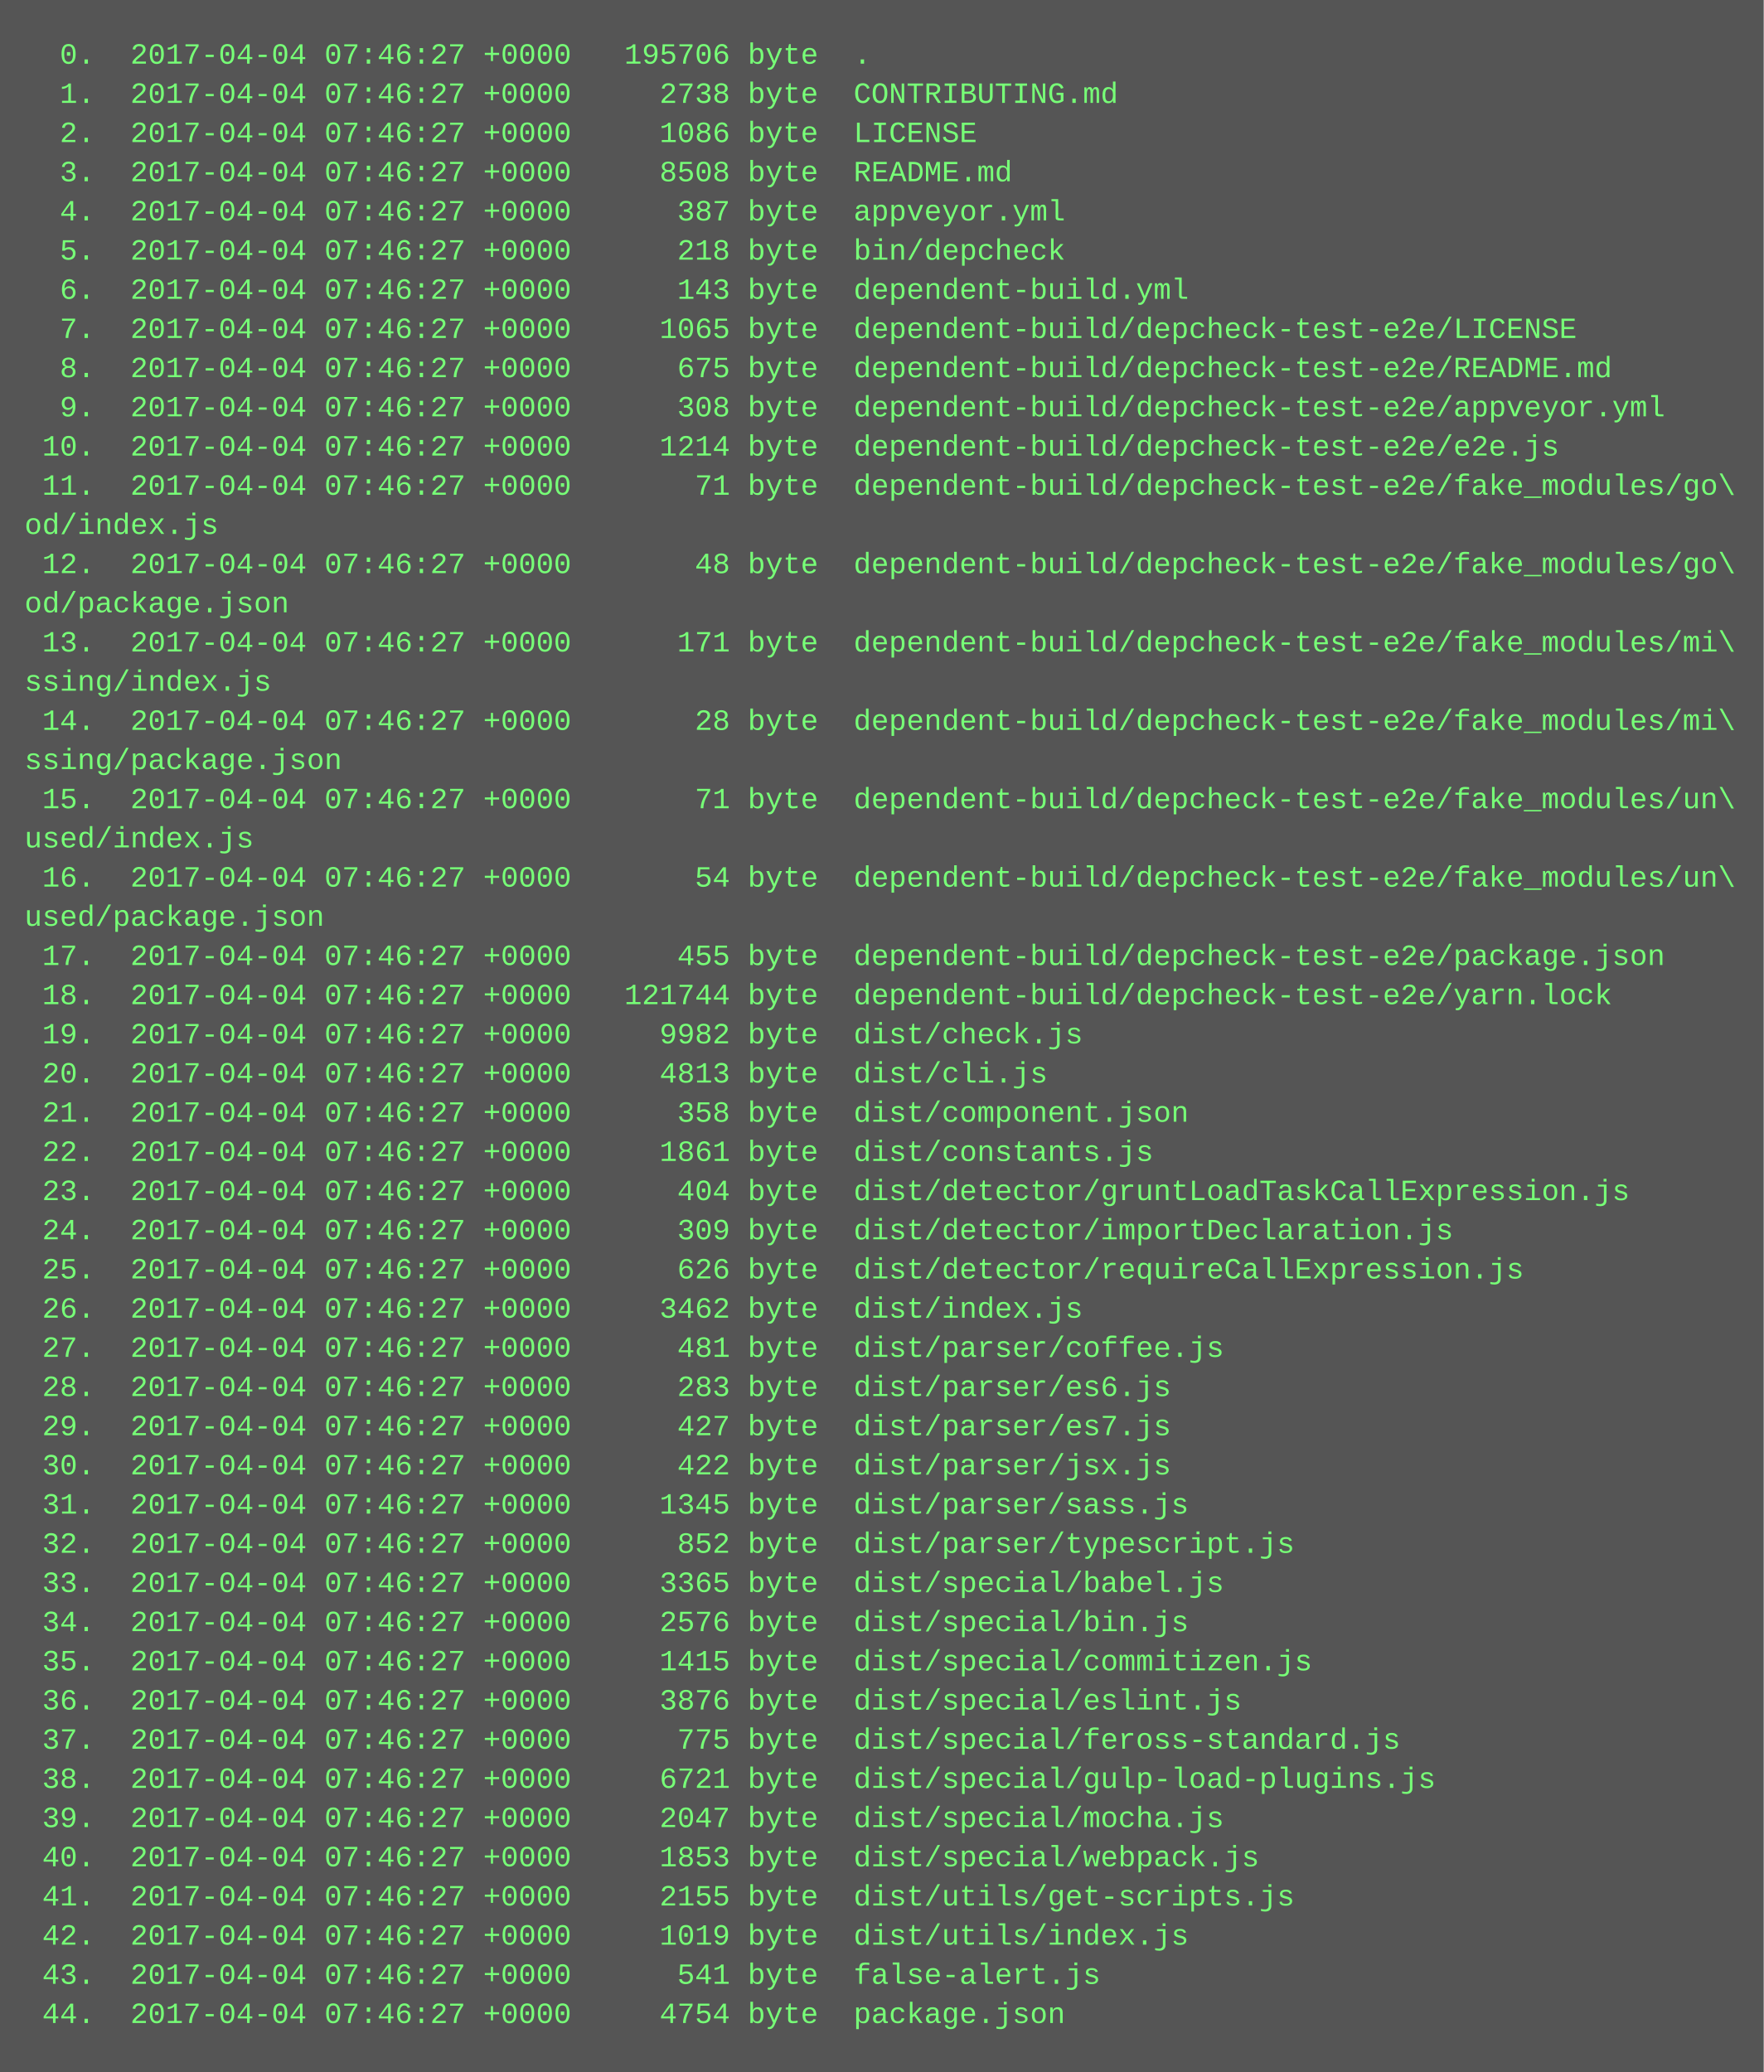
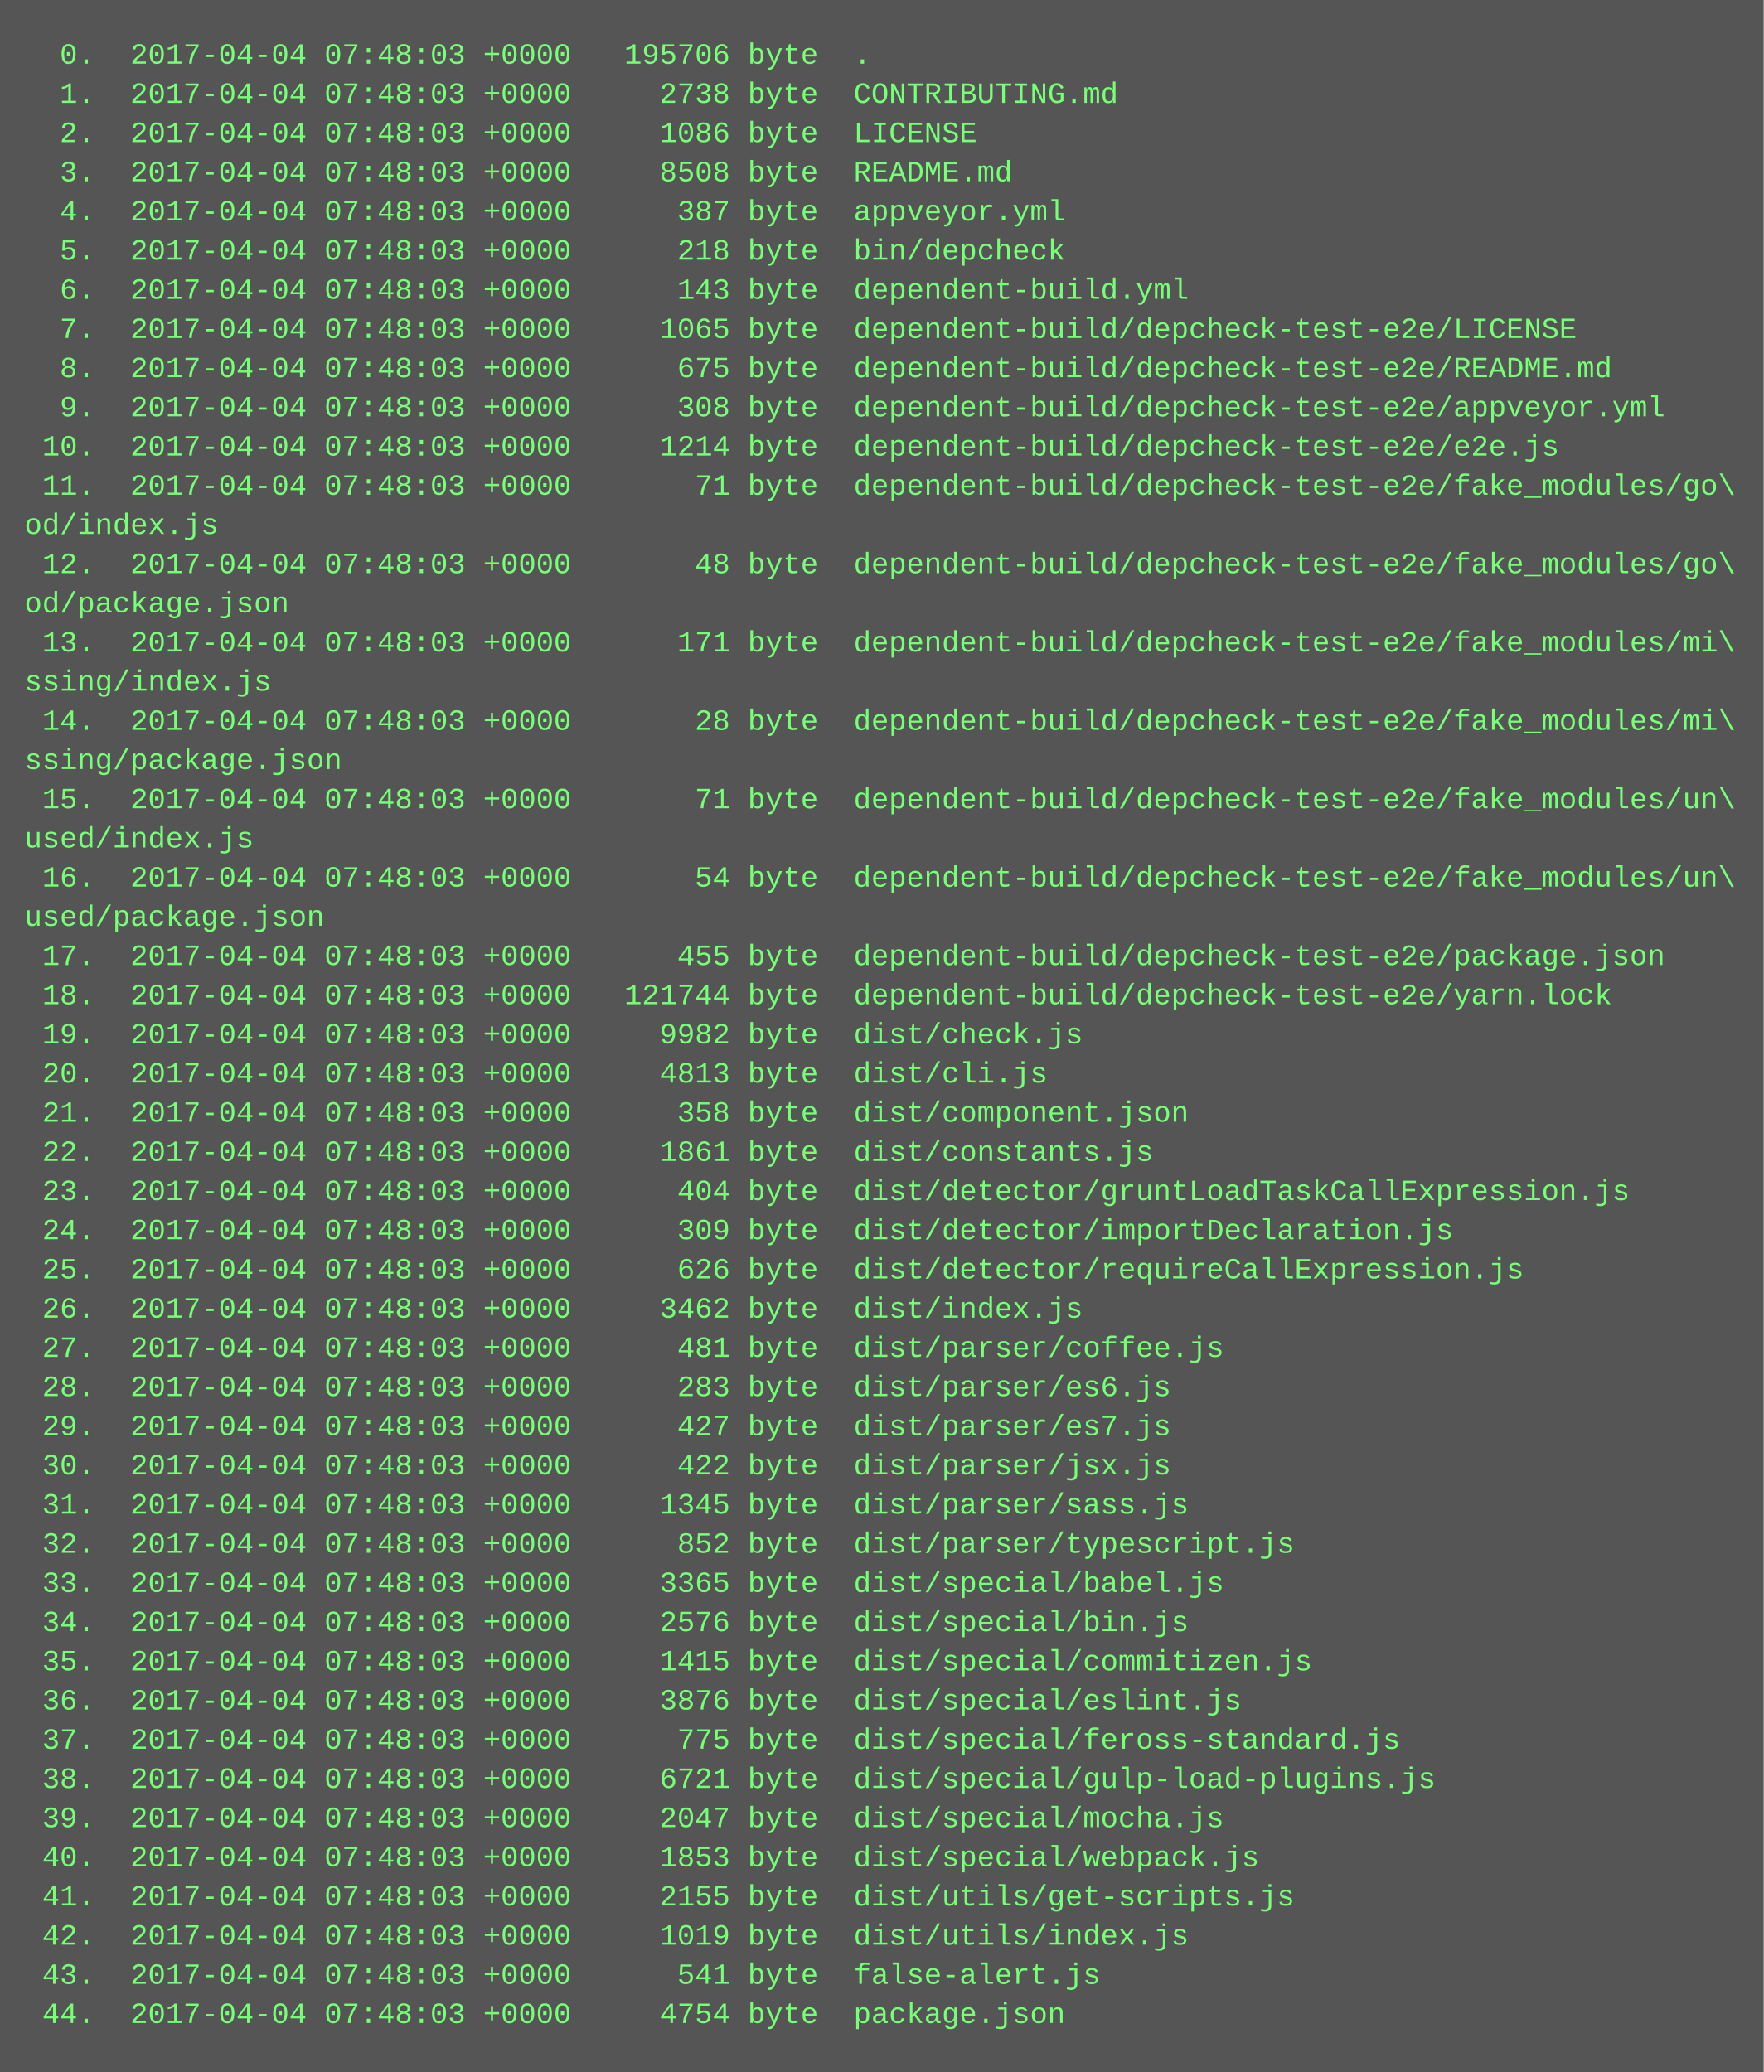
<svg xmlns="http://www.w3.org/2000/svg" height="846" width="720">
  <rect height="846" fill="#555" width="720" />
  <text fill="#7f7" font-family="Courier New" font-size="12" xml:space="preserve">
-     <tspan x="10" y="26">  0.  2017-04-04 07:46:27 +0000   195706 byte  .</tspan>
-     <tspan x="10" y="42">  1.  2017-04-04 07:46:27 +0000     2738 byte  CONTRIBUTING.md</tspan>
-     <tspan x="10" y="58">  2.  2017-04-04 07:46:27 +0000     1086 byte  LICENSE</tspan>
-     <tspan x="10" y="74">  3.  2017-04-04 07:46:27 +0000     8508 byte  README.md</tspan>
-     <tspan x="10" y="90">  4.  2017-04-04 07:46:27 +0000      387 byte  appveyor.yml</tspan>
-     <tspan x="10" y="106">  5.  2017-04-04 07:46:27 +0000      218 byte  bin/depcheck</tspan>
-     <tspan x="10" y="122">  6.  2017-04-04 07:46:27 +0000      143 byte  dependent-build.yml</tspan>
-     <tspan x="10" y="138">  7.  2017-04-04 07:46:27 +0000     1065 byte  dependent-build/depcheck-test-e2e/LICENSE</tspan>
-     <tspan x="10" y="154">  8.  2017-04-04 07:46:27 +0000      675 byte  dependent-build/depcheck-test-e2e/README.md</tspan>
-     <tspan x="10" y="170">  9.  2017-04-04 07:46:27 +0000      308 byte  dependent-build/depcheck-test-e2e/appveyor.yml</tspan>
-     <tspan x="10" y="186"> 10.  2017-04-04 07:46:27 +0000     1214 byte  dependent-build/depcheck-test-e2e/e2e.js</tspan>
-     <tspan x="10" y="202"> 11.  2017-04-04 07:46:27 +0000       71 byte  dependent-build/depcheck-test-e2e/fake_modules/go\</tspan>
+     <tspan x="10" y="26">  0.  2017-04-04 07:48:03 +0000   195706 byte  .</tspan>
+     <tspan x="10" y="42">  1.  2017-04-04 07:48:03 +0000     2738 byte  CONTRIBUTING.md</tspan>
+     <tspan x="10" y="58">  2.  2017-04-04 07:48:03 +0000     1086 byte  LICENSE</tspan>
+     <tspan x="10" y="74">  3.  2017-04-04 07:48:03 +0000     8508 byte  README.md</tspan>
+     <tspan x="10" y="90">  4.  2017-04-04 07:48:03 +0000      387 byte  appveyor.yml</tspan>
+     <tspan x="10" y="106">  5.  2017-04-04 07:48:03 +0000      218 byte  bin/depcheck</tspan>
+     <tspan x="10" y="122">  6.  2017-04-04 07:48:03 +0000      143 byte  dependent-build.yml</tspan>
+     <tspan x="10" y="138">  7.  2017-04-04 07:48:03 +0000     1065 byte  dependent-build/depcheck-test-e2e/LICENSE</tspan>
+     <tspan x="10" y="154">  8.  2017-04-04 07:48:03 +0000      675 byte  dependent-build/depcheck-test-e2e/README.md</tspan>
+     <tspan x="10" y="170">  9.  2017-04-04 07:48:03 +0000      308 byte  dependent-build/depcheck-test-e2e/appveyor.yml</tspan>
+     <tspan x="10" y="186"> 10.  2017-04-04 07:48:03 +0000     1214 byte  dependent-build/depcheck-test-e2e/e2e.js</tspan>
+     <tspan x="10" y="202"> 11.  2017-04-04 07:48:03 +0000       71 byte  dependent-build/depcheck-test-e2e/fake_modules/go\</tspan>
    <tspan x="10" y="218">od/index.js</tspan>
-     <tspan x="10" y="234"> 12.  2017-04-04 07:46:27 +0000       48 byte  dependent-build/depcheck-test-e2e/fake_modules/go\</tspan>
+     <tspan x="10" y="234"> 12.  2017-04-04 07:48:03 +0000       48 byte  dependent-build/depcheck-test-e2e/fake_modules/go\</tspan>
    <tspan x="10" y="250">od/package.json</tspan>
-     <tspan x="10" y="266"> 13.  2017-04-04 07:46:27 +0000      171 byte  dependent-build/depcheck-test-e2e/fake_modules/mi\</tspan>
+     <tspan x="10" y="266"> 13.  2017-04-04 07:48:03 +0000      171 byte  dependent-build/depcheck-test-e2e/fake_modules/mi\</tspan>
    <tspan x="10" y="282">ssing/index.js</tspan>
-     <tspan x="10" y="298"> 14.  2017-04-04 07:46:27 +0000       28 byte  dependent-build/depcheck-test-e2e/fake_modules/mi\</tspan>
+     <tspan x="10" y="298"> 14.  2017-04-04 07:48:03 +0000       28 byte  dependent-build/depcheck-test-e2e/fake_modules/mi\</tspan>
    <tspan x="10" y="314">ssing/package.json</tspan>
-     <tspan x="10" y="330"> 15.  2017-04-04 07:46:27 +0000       71 byte  dependent-build/depcheck-test-e2e/fake_modules/un\</tspan>
+     <tspan x="10" y="330"> 15.  2017-04-04 07:48:03 +0000       71 byte  dependent-build/depcheck-test-e2e/fake_modules/un\</tspan>
    <tspan x="10" y="346">used/index.js</tspan>
-     <tspan x="10" y="362"> 16.  2017-04-04 07:46:27 +0000       54 byte  dependent-build/depcheck-test-e2e/fake_modules/un\</tspan>
+     <tspan x="10" y="362"> 16.  2017-04-04 07:48:03 +0000       54 byte  dependent-build/depcheck-test-e2e/fake_modules/un\</tspan>
    <tspan x="10" y="378">used/package.json</tspan>
-     <tspan x="10" y="394"> 17.  2017-04-04 07:46:27 +0000      455 byte  dependent-build/depcheck-test-e2e/package.json</tspan>
-     <tspan x="10" y="410"> 18.  2017-04-04 07:46:27 +0000   121744 byte  dependent-build/depcheck-test-e2e/yarn.lock</tspan>
-     <tspan x="10" y="426"> 19.  2017-04-04 07:46:27 +0000     9982 byte  dist/check.js</tspan>
-     <tspan x="10" y="442"> 20.  2017-04-04 07:46:27 +0000     4813 byte  dist/cli.js</tspan>
-     <tspan x="10" y="458"> 21.  2017-04-04 07:46:27 +0000      358 byte  dist/component.json</tspan>
-     <tspan x="10" y="474"> 22.  2017-04-04 07:46:27 +0000     1861 byte  dist/constants.js</tspan>
-     <tspan x="10" y="490"> 23.  2017-04-04 07:46:27 +0000      404 byte  dist/detector/gruntLoadTaskCallExpression.js</tspan>
-     <tspan x="10" y="506"> 24.  2017-04-04 07:46:27 +0000      309 byte  dist/detector/importDeclaration.js</tspan>
-     <tspan x="10" y="522"> 25.  2017-04-04 07:46:27 +0000      626 byte  dist/detector/requireCallExpression.js</tspan>
-     <tspan x="10" y="538"> 26.  2017-04-04 07:46:27 +0000     3462 byte  dist/index.js</tspan>
-     <tspan x="10" y="554"> 27.  2017-04-04 07:46:27 +0000      481 byte  dist/parser/coffee.js</tspan>
-     <tspan x="10" y="570"> 28.  2017-04-04 07:46:27 +0000      283 byte  dist/parser/es6.js</tspan>
-     <tspan x="10" y="586"> 29.  2017-04-04 07:46:27 +0000      427 byte  dist/parser/es7.js</tspan>
-     <tspan x="10" y="602"> 30.  2017-04-04 07:46:27 +0000      422 byte  dist/parser/jsx.js</tspan>
-     <tspan x="10" y="618"> 31.  2017-04-04 07:46:27 +0000     1345 byte  dist/parser/sass.js</tspan>
-     <tspan x="10" y="634"> 32.  2017-04-04 07:46:27 +0000      852 byte  dist/parser/typescript.js</tspan>
-     <tspan x="10" y="650"> 33.  2017-04-04 07:46:27 +0000     3365 byte  dist/special/babel.js</tspan>
-     <tspan x="10" y="666"> 34.  2017-04-04 07:46:27 +0000     2576 byte  dist/special/bin.js</tspan>
-     <tspan x="10" y="682"> 35.  2017-04-04 07:46:27 +0000     1415 byte  dist/special/commitizen.js</tspan>
-     <tspan x="10" y="698"> 36.  2017-04-04 07:46:27 +0000     3876 byte  dist/special/eslint.js</tspan>
-     <tspan x="10" y="714"> 37.  2017-04-04 07:46:27 +0000      775 byte  dist/special/feross-standard.js</tspan>
-     <tspan x="10" y="730"> 38.  2017-04-04 07:46:27 +0000     6721 byte  dist/special/gulp-load-plugins.js</tspan>
-     <tspan x="10" y="746"> 39.  2017-04-04 07:46:27 +0000     2047 byte  dist/special/mocha.js</tspan>
-     <tspan x="10" y="762"> 40.  2017-04-04 07:46:27 +0000     1853 byte  dist/special/webpack.js</tspan>
-     <tspan x="10" y="778"> 41.  2017-04-04 07:46:27 +0000     2155 byte  dist/utils/get-scripts.js</tspan>
-     <tspan x="10" y="794"> 42.  2017-04-04 07:46:27 +0000     1019 byte  dist/utils/index.js</tspan>
-     <tspan x="10" y="810"> 43.  2017-04-04 07:46:27 +0000      541 byte  false-alert.js</tspan>
-     <tspan x="10" y="826"> 44.  2017-04-04 07:46:27 +0000     4754 byte  package.json</tspan>
+     <tspan x="10" y="394"> 17.  2017-04-04 07:48:03 +0000      455 byte  dependent-build/depcheck-test-e2e/package.json</tspan>
+     <tspan x="10" y="410"> 18.  2017-04-04 07:48:03 +0000   121744 byte  dependent-build/depcheck-test-e2e/yarn.lock</tspan>
+     <tspan x="10" y="426"> 19.  2017-04-04 07:48:03 +0000     9982 byte  dist/check.js</tspan>
+     <tspan x="10" y="442"> 20.  2017-04-04 07:48:03 +0000     4813 byte  dist/cli.js</tspan>
+     <tspan x="10" y="458"> 21.  2017-04-04 07:48:03 +0000      358 byte  dist/component.json</tspan>
+     <tspan x="10" y="474"> 22.  2017-04-04 07:48:03 +0000     1861 byte  dist/constants.js</tspan>
+     <tspan x="10" y="490"> 23.  2017-04-04 07:48:03 +0000      404 byte  dist/detector/gruntLoadTaskCallExpression.js</tspan>
+     <tspan x="10" y="506"> 24.  2017-04-04 07:48:03 +0000      309 byte  dist/detector/importDeclaration.js</tspan>
+     <tspan x="10" y="522"> 25.  2017-04-04 07:48:03 +0000      626 byte  dist/detector/requireCallExpression.js</tspan>
+     <tspan x="10" y="538"> 26.  2017-04-04 07:48:03 +0000     3462 byte  dist/index.js</tspan>
+     <tspan x="10" y="554"> 27.  2017-04-04 07:48:03 +0000      481 byte  dist/parser/coffee.js</tspan>
+     <tspan x="10" y="570"> 28.  2017-04-04 07:48:03 +0000      283 byte  dist/parser/es6.js</tspan>
+     <tspan x="10" y="586"> 29.  2017-04-04 07:48:03 +0000      427 byte  dist/parser/es7.js</tspan>
+     <tspan x="10" y="602"> 30.  2017-04-04 07:48:03 +0000      422 byte  dist/parser/jsx.js</tspan>
+     <tspan x="10" y="618"> 31.  2017-04-04 07:48:03 +0000     1345 byte  dist/parser/sass.js</tspan>
+     <tspan x="10" y="634"> 32.  2017-04-04 07:48:03 +0000      852 byte  dist/parser/typescript.js</tspan>
+     <tspan x="10" y="650"> 33.  2017-04-04 07:48:03 +0000     3365 byte  dist/special/babel.js</tspan>
+     <tspan x="10" y="666"> 34.  2017-04-04 07:48:03 +0000     2576 byte  dist/special/bin.js</tspan>
+     <tspan x="10" y="682"> 35.  2017-04-04 07:48:03 +0000     1415 byte  dist/special/commitizen.js</tspan>
+     <tspan x="10" y="698"> 36.  2017-04-04 07:48:03 +0000     3876 byte  dist/special/eslint.js</tspan>
+     <tspan x="10" y="714"> 37.  2017-04-04 07:48:03 +0000      775 byte  dist/special/feross-standard.js</tspan>
+     <tspan x="10" y="730"> 38.  2017-04-04 07:48:03 +0000     6721 byte  dist/special/gulp-load-plugins.js</tspan>
+     <tspan x="10" y="746"> 39.  2017-04-04 07:48:03 +0000     2047 byte  dist/special/mocha.js</tspan>
+     <tspan x="10" y="762"> 40.  2017-04-04 07:48:03 +0000     1853 byte  dist/special/webpack.js</tspan>
+     <tspan x="10" y="778"> 41.  2017-04-04 07:48:03 +0000     2155 byte  dist/utils/get-scripts.js</tspan>
+     <tspan x="10" y="794"> 42.  2017-04-04 07:48:03 +0000     1019 byte  dist/utils/index.js</tspan>
+     <tspan x="10" y="810"> 43.  2017-04-04 07:48:03 +0000      541 byte  false-alert.js</tspan>
+     <tspan x="10" y="826"> 44.  2017-04-04 07:48:03 +0000     4754 byte  package.json</tspan>
  </text>
</svg>
